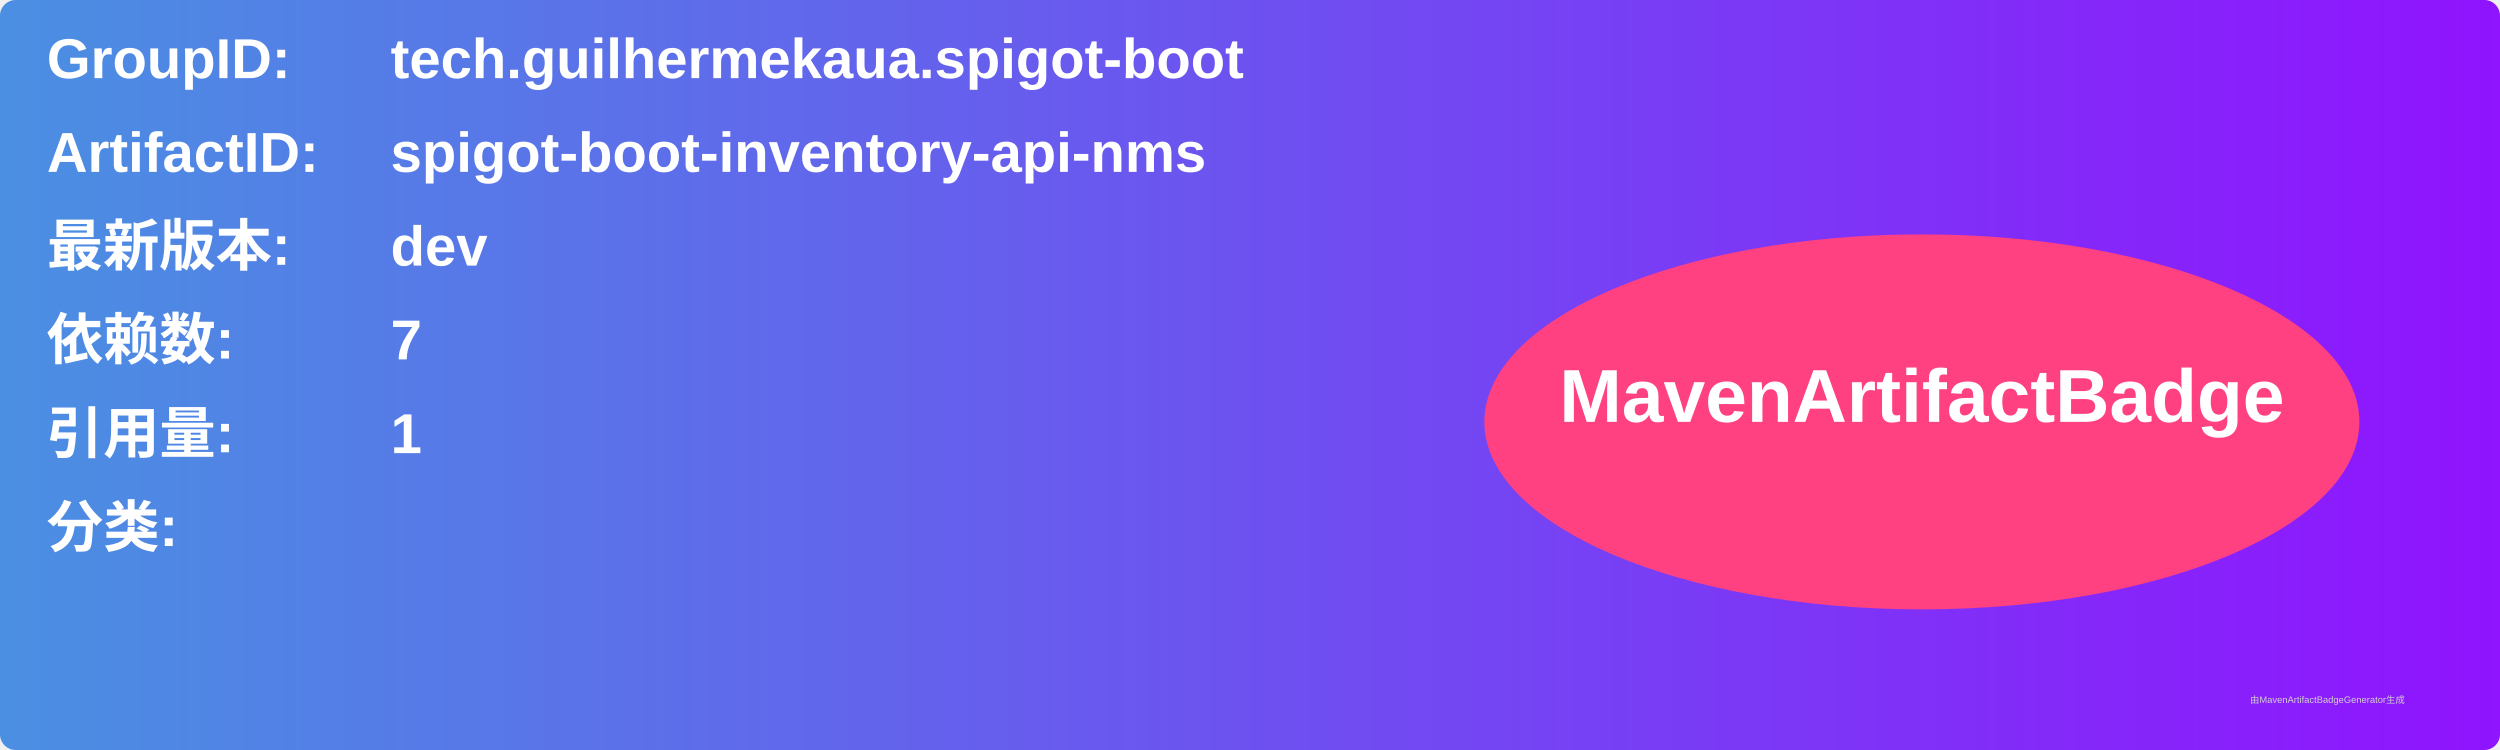
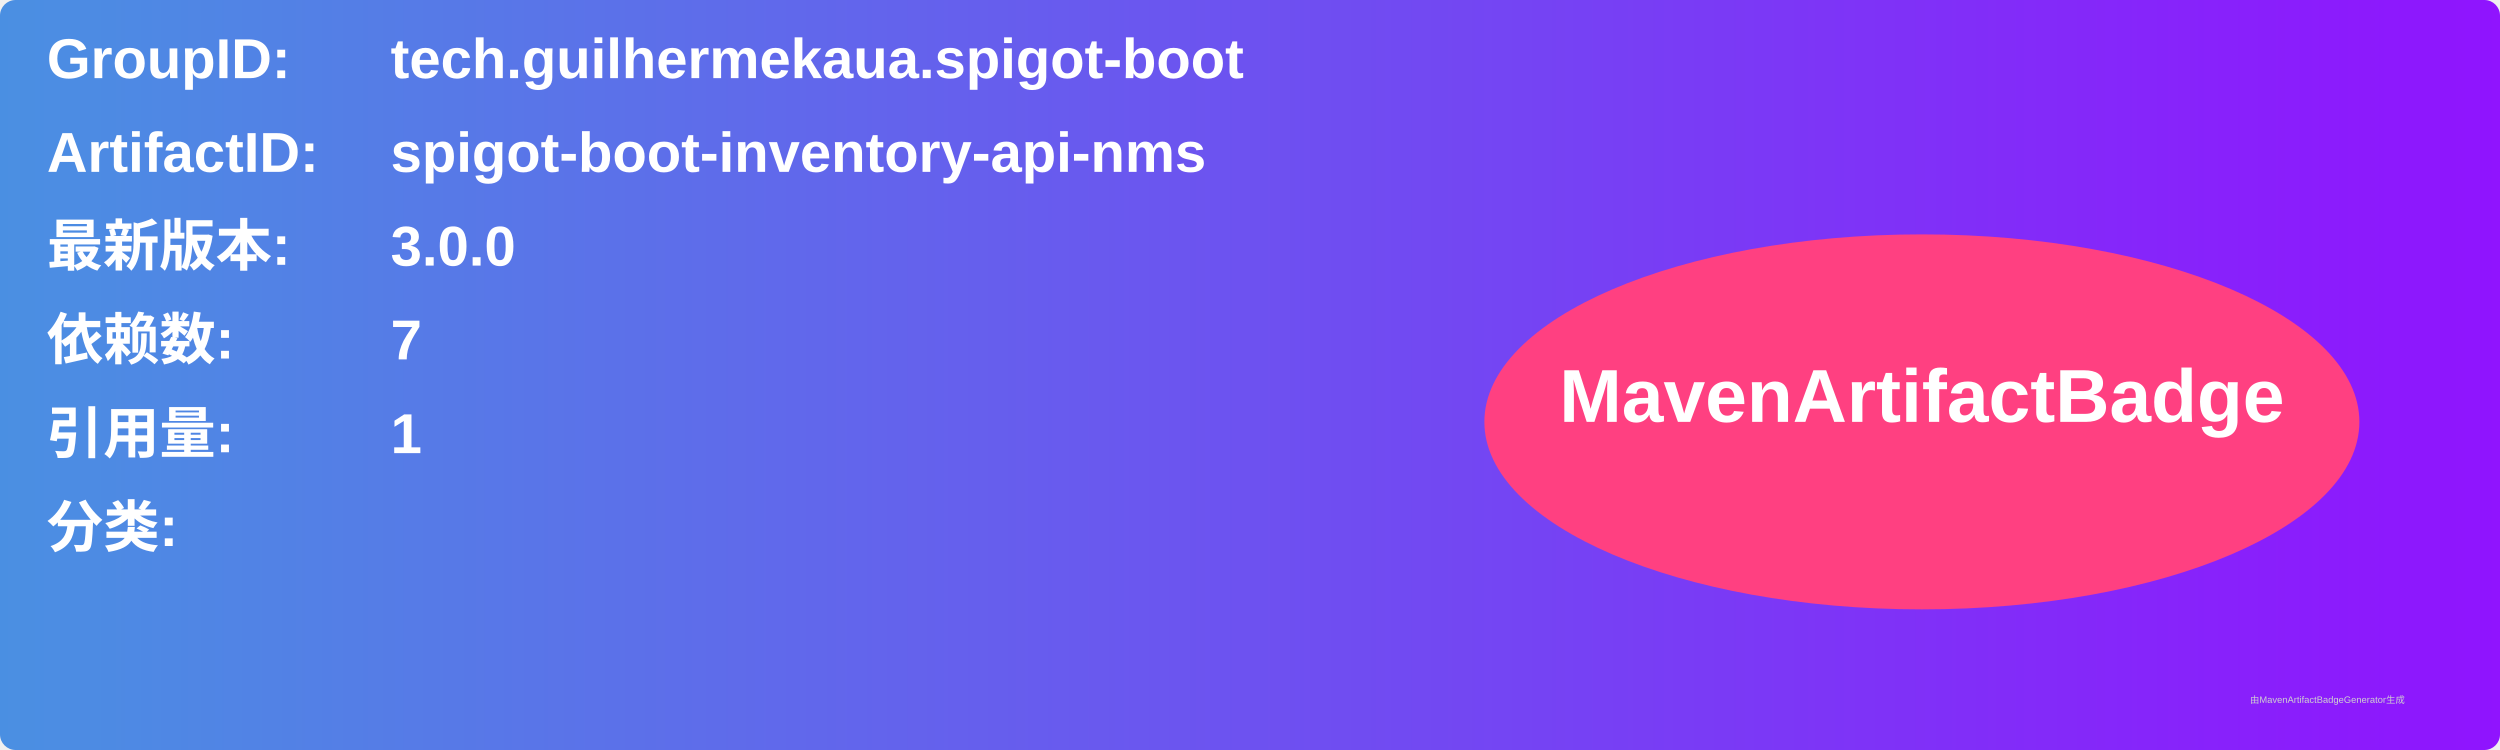
<svg xmlns="http://www.w3.org/2000/svg" width="800" height="240" viewBox="0 0 800 240">
  <linearGradient id="grad" x1="0%" y1="0%" x2="100%" y2="0%">
    <stop offset="0%" stop-color="#4a90e2" />
    <stop offset="100%" stop-color="#9013fe" />
  </linearGradient>
  <rect width="100%" height="100%" rx="5" ry="5" fill="url(#grad)" />
  <g transform="translate(15, 15)">
    <text x="0" y="10" font-family="Arial" font-size="18" fill="white" font-weight="bold" width="260">GroupID:</text>
    <text x="110" y="10" font-family="Arial" font-size="18" fill="white" font-weight="bold" width="460">tech.guilhermekaua.spigot-boot</text>
    <text x="0" y="40" font-family="Arial" font-size="18" fill="white" font-weight="bold" width="260">ArtifactID:</text>
    <text x="110" y="40" font-family="Arial" font-size="18" fill="white" font-weight="bold" width="460">spigot-boot-inventory-api-nms</text>
    <text x="0" y="70" font-family="Arial" font-size="18" fill="white" font-weight="bold">最新版本:</text>
    <text x="110" y="70" font-family="Arial" font-size="18" fill="white" font-weight="bold">
-       <tspan font-weight="bold">dev</tspan>
+       <tspan font-weight="bold">3.0.0</tspan>
    </text>
    <text x="0" y="100" font-family="Arial" font-size="18" fill="white" font-weight="bold">依赖数: </text>
    <text x="110" y="100" font-family="Arial" font-size="18" fill="white">
      <tspan font-weight="bold">7</tspan>
    </text>
    <text x="0" y="130" font-family="Arial" font-size="18" fill="white" font-weight="bold">引用量: </text>
    <text x="110" y="130" font-family="Arial" font-size="18" fill="white">
      <tspan font-weight="bold">1</tspan>
    </text>
    <text x="0" y="160" font-family="Arial" font-size="18" fill="white" font-weight="bold">分类:</text>
    <text x="10" y="190" font-family="Arial" font-size="10" fill="white">
      <tspan font-weight="bold" />
    </text>
    <ellipse cx="600" cy="120" rx="140" ry="60" fill="#ff4081" />
    <text x="600" y="120" text-anchor="middle" font-family="Arial" font-size="24" fill="white" font-weight="bold">MavenArtifactBadge</text>
  </g>
  <text x="720" y="225" font-family="Arial" font-size="3" fill="#d0d0d0">由MavenArtifactBadgeGenerator生成</text>
</svg>
